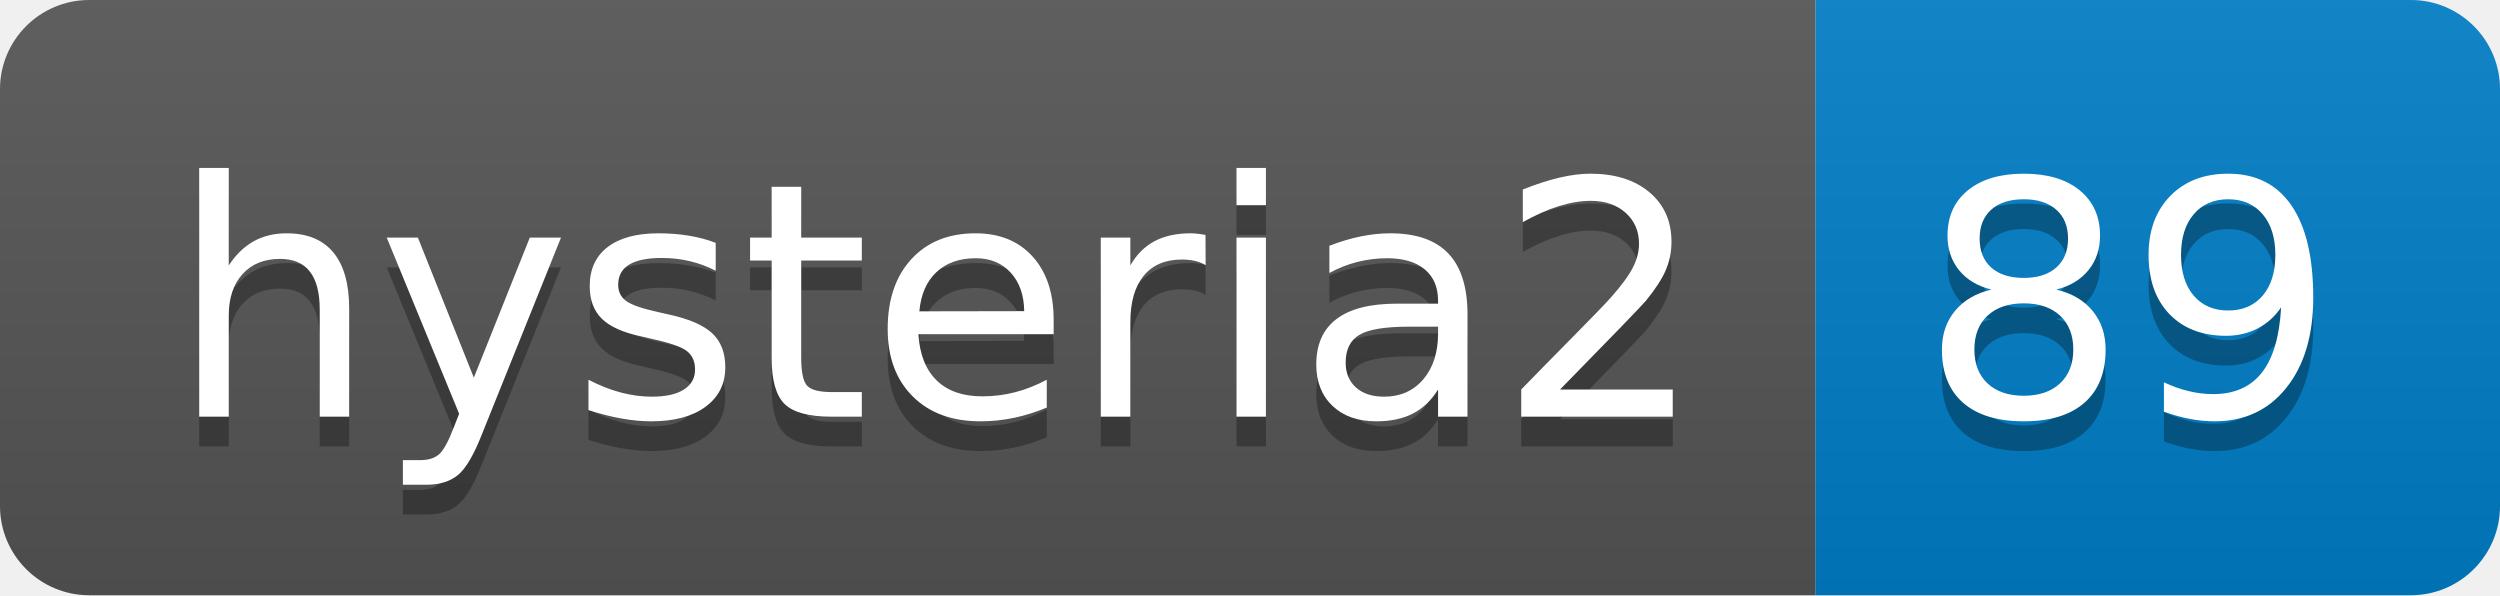
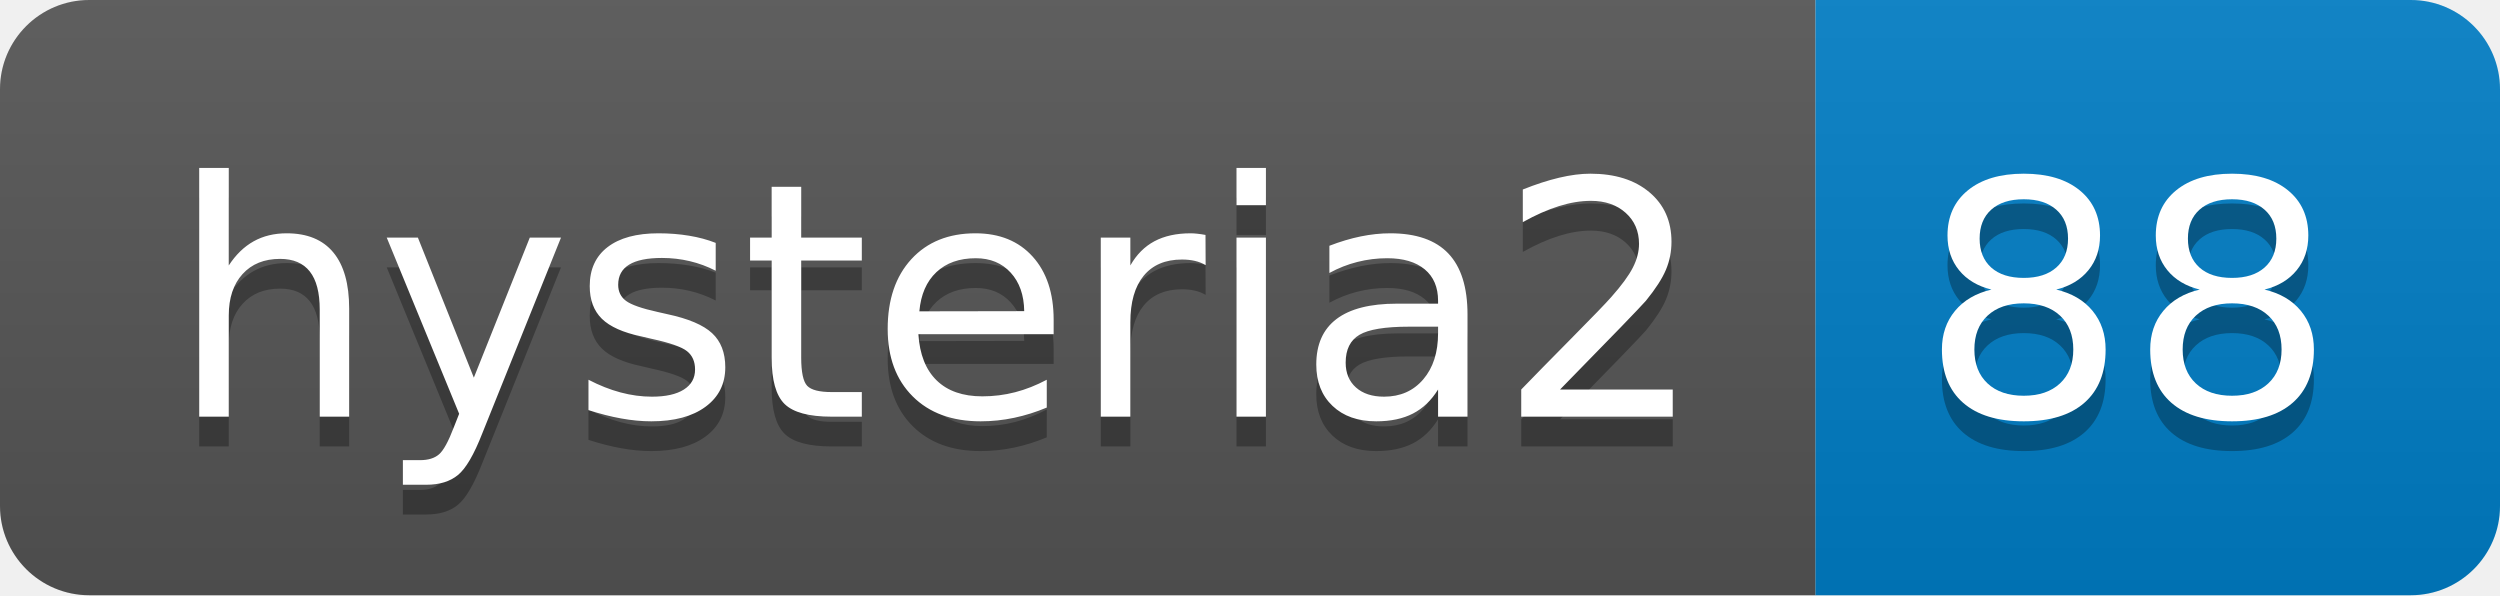
- <svg xmlns="http://www.w3.org/2000/svg" width="84" height="20" role="img" aria-label="hysteria2: 89">
+ <svg xmlns="http://www.w3.org/2000/svg" width="84" height="20" role="img" aria-label="hysteria2: 88">
  <linearGradient id="s" x2="0" y2="100%">
    <stop offset="0" stop-color="#bbb" stop-opacity=".1" />
    <stop offset="1" stop-opacity=".1" />
  </linearGradient>
  <clipPath id="r">
    <rect width="84" height="20" rx="3" fill="#fff" />
  </clipPath>
  <g clip-path="url(#r)">
    <rect width="61" height="20" fill="#555" />
    <rect x="61" width="23" height="20" fill="#007ec6" />
    <rect width="84" height="20" fill="url(#s)" />
  </g>
  <g fill="#fff" text-anchor="middle" font-family="Verdana,Geneva,DejaVu Sans,sans-serif" text-rendering="geometricPrecision" font-size="110">
    <text aria-hidden="true" x="315" y="150" fill="#010101" fill-opacity=".3" transform="scale(.1)" textLength="510">hysteria2</text>
    <text x="315" y="140" transform="scale(.1)" fill="#fff" textLength="510">hysteria2</text>
-     <text aria-hidden="true" x="715" y="150" fill="#010101" fill-opacity=".3" transform="scale(.1)" textLength="130">89</text>
-     <text x="715" y="140" transform="scale(.1)" fill="#fff" textLength="130">89</text>
+     <text aria-hidden="true" x="715" y="150" fill="#010101" fill-opacity=".3" transform="scale(.1)" textLength="130">88</text>
+     <text x="715" y="140" transform="scale(.1)" fill="#fff" textLength="130">88</text>
  </g>
</svg>
